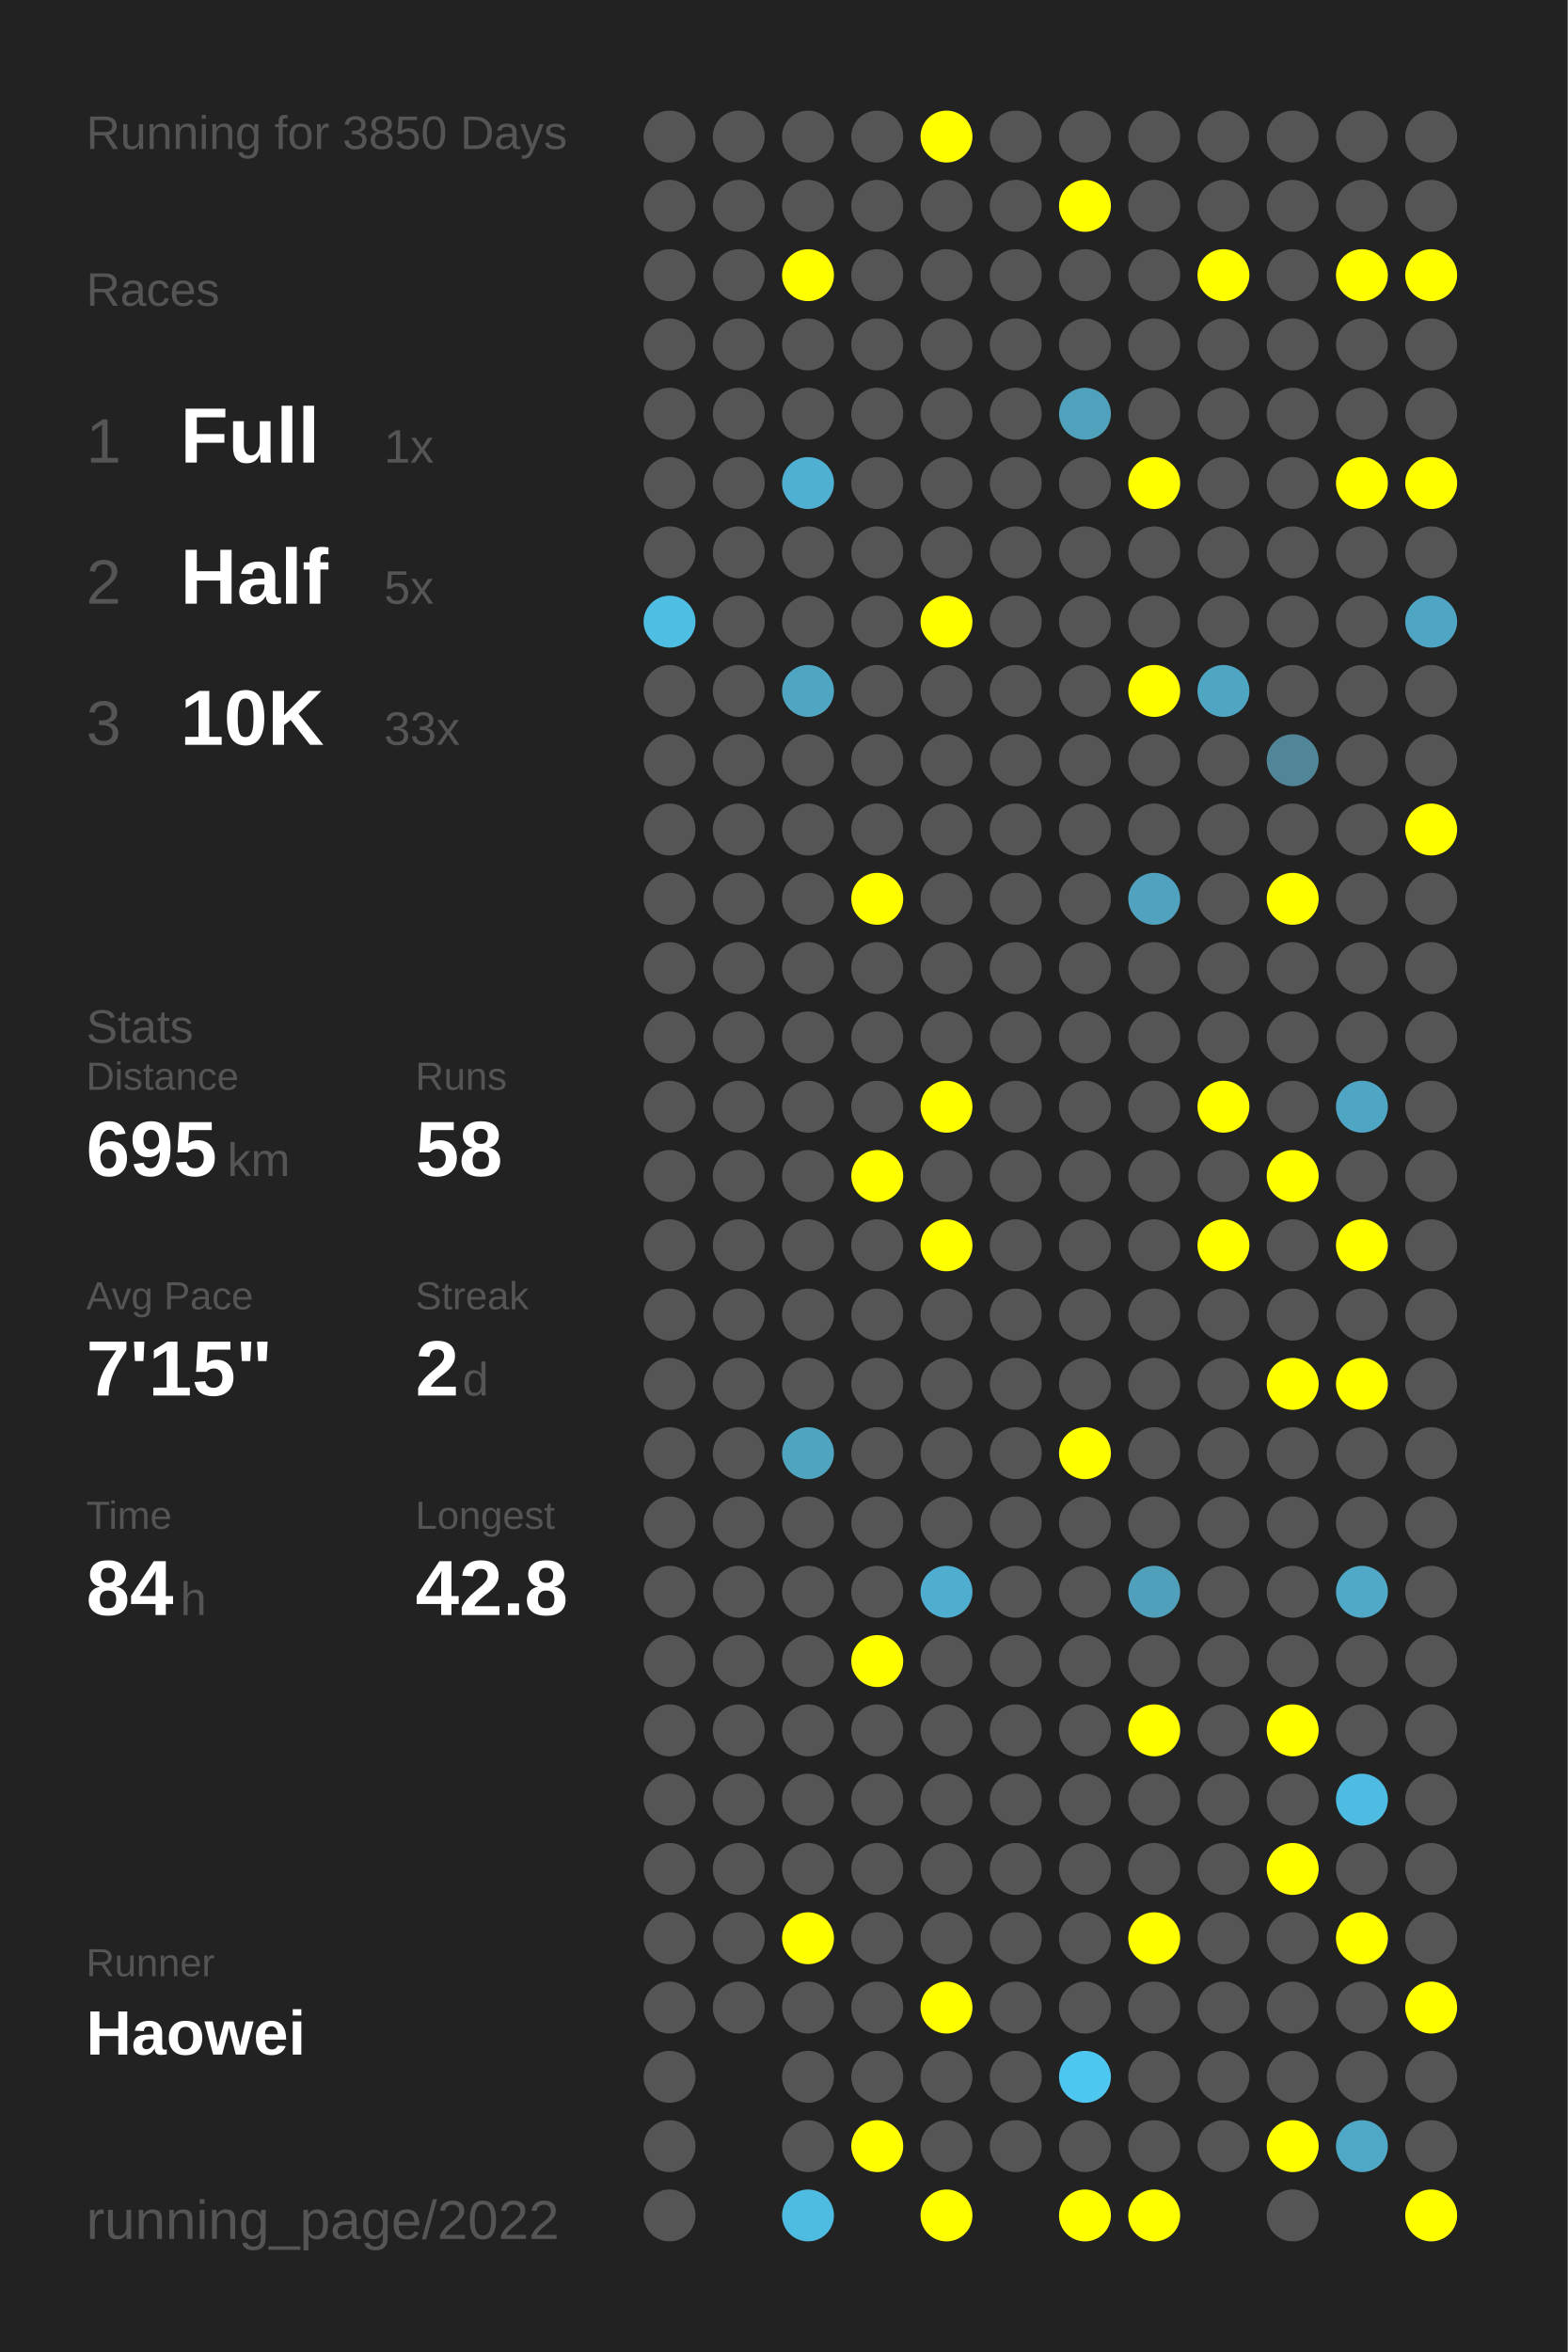
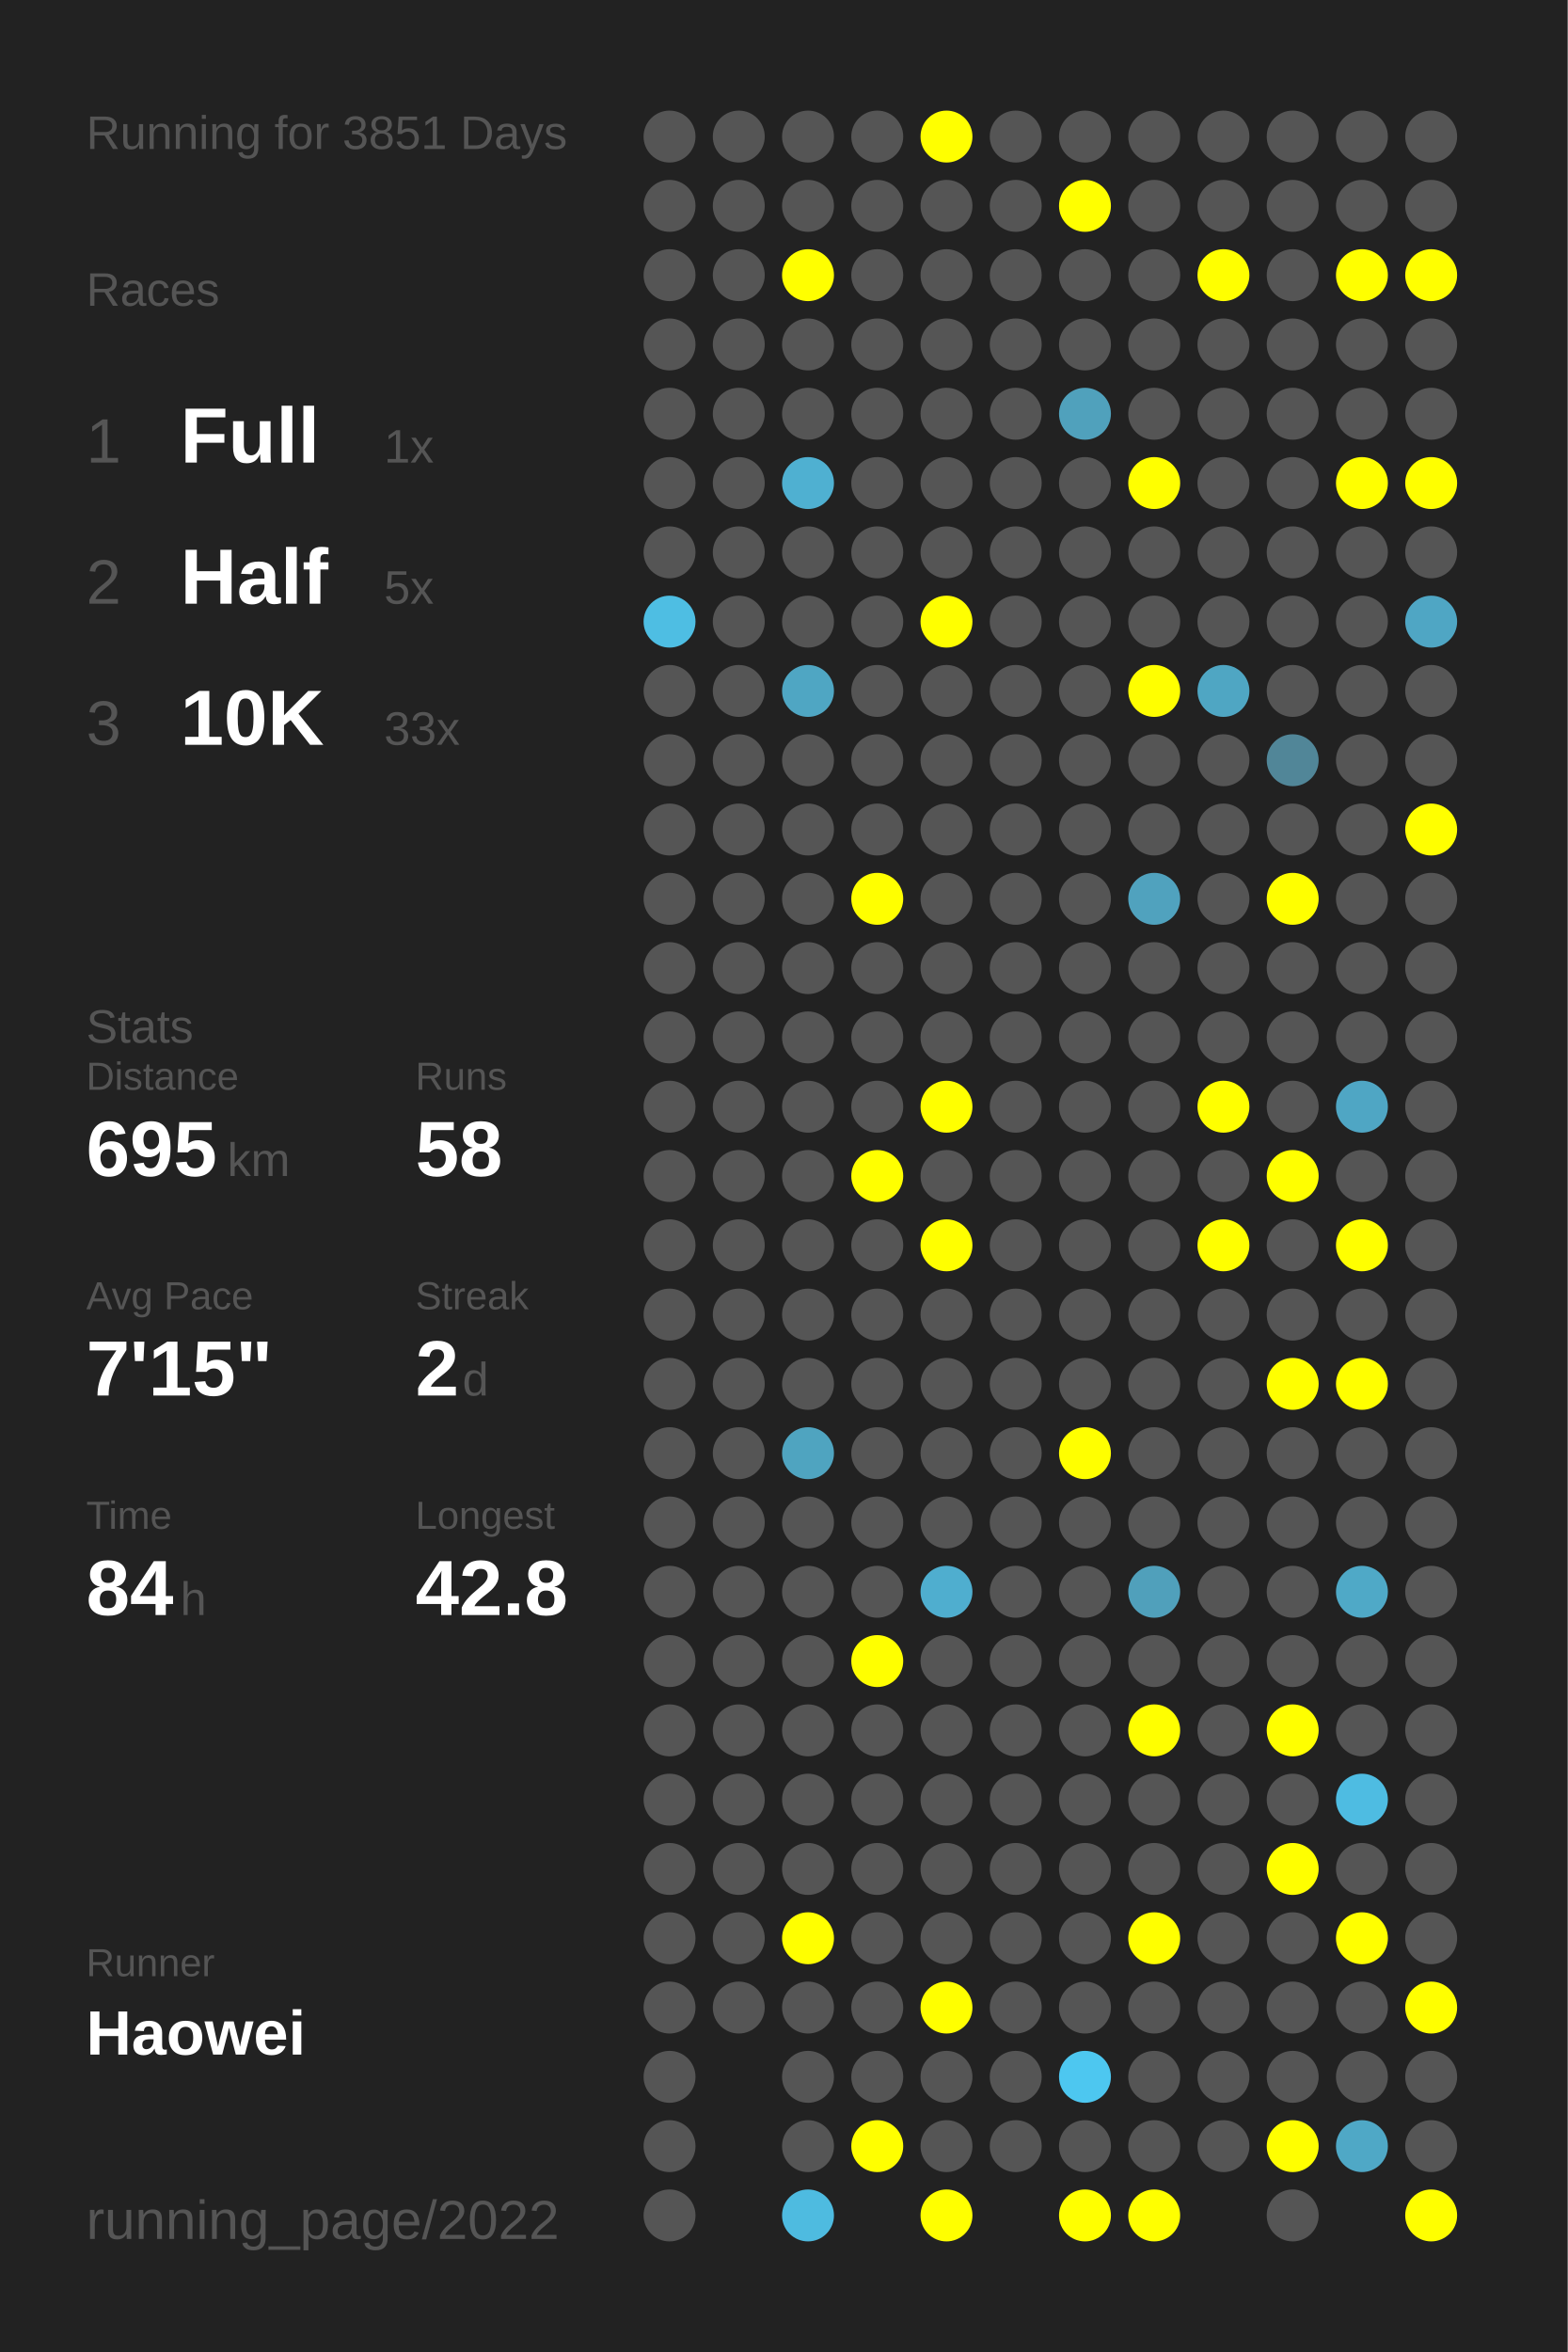
<svg xmlns="http://www.w3.org/2000/svg" baseProfile="full" height="300mm" version="1.1" viewBox="0,0,200,300" width="200mm">
  <defs />
  <rect fill="#222222" height="300" width="200" x="0" y="0" />
-   <text fill="#555555" style="font-size:6px; font-family:Arial;" x="11" y="19">Running for 3850 Days</text>
+   <text fill="#555555" style="font-size:6px; font-family:Arial;" x="11" y="19">Running for 3851 Days</text>
  <text fill="#555555" style="font-size:6px; font-family:Arial;" x="11" y="39">Races</text>
  <text fill="#555555" style="font-size:8px; font-family:Arial;" x="11" y="59">1</text>
  <text fill="#FFFFFF" style="font-size:10px; font-family:Arial; font-weight:bold;" x="23" y="59">Full</text>
  <text fill="#555555" style="font-size:6px; font-family:Arial;" x="49" y="59">1x</text>
  <text fill="#555555" style="font-size:8px; font-family:Arial;" x="11" y="77">2</text>
  <text fill="#FFFFFF" style="font-size:10px; font-family:Arial; font-weight:bold;" x="23" y="77">Half</text>
  <text fill="#555555" style="font-size:6px; font-family:Arial;" x="49" y="77">5x</text>
  <text fill="#555555" style="font-size:8px; font-family:Arial;" x="11" y="95">3</text>
  <text fill="#FFFFFF" style="font-size:10px; font-family:Arial; font-weight:bold;" x="23" y="95">10K</text>
  <text fill="#555555" style="font-size:6px; font-family:Arial;" x="49" y="95">33x</text>
  <text fill="#555555" style="font-size:6px; font-family:Arial;" x="11" y="133">Stats</text>
  <text fill="#555555" style="font-size:5px; font-family:Arial;" x="11" y="139">Distance</text>
  <text fill="#FFFFFF" style="font-size:10px; font-family:Arial; font-weight:bold;" x="11" y="150">695</text>
  <text fill="#555555" style="font-size:6px; font-family:Arial;" x="29" y="150">km</text>
  <text fill="#555555" style="font-size:5px; font-family:Arial;" x="53" y="139">Runs</text>
  <text fill="#FFFFFF" style="font-size:10px; font-family:Arial; font-weight:bold;" x="53" y="150">58</text>
  <text fill="#555555" style="font-size:5px; font-family:Arial;" x="11" y="167">Avg Pace</text>
  <text fill="#FFFFFF" style="font-size:10px; font-family:Arial; font-weight:bold;" x="11" y="178">7'15"</text>
  <text fill="#555555" style="font-size:5px; font-family:Arial;" x="53" y="167">Streak</text>
  <text fill="#FFFFFF" style="font-size:10px; font-family:Arial; font-weight:bold;" x="53" y="178">2</text>
  <text fill="#555555" style="font-size:6px; font-family:Arial;" x="59" y="178">d</text>
  <text fill="#555555" style="font-size:5px; font-family:Arial;" x="11" y="195">Time</text>
  <text fill="#FFFFFF" style="font-size:10px; font-family:Arial; font-weight:bold;" x="11" y="206">84</text>
  <text fill="#555555" style="font-size:6px; font-family:Arial;" x="23" y="206">h</text>
  <text fill="#555555" style="font-size:5px; font-family:Arial;" x="53" y="195">Longest</text>
  <text fill="#FFFFFF" style="font-size:10px; font-family:Arial; font-weight:bold;" x="53" y="206">42.8</text>
  <text fill="#555555" style="font-size:5px; font-family:Arial;" x="11" y="252.065">Runner</text>
  <text fill="#FFFFFF" style="font-size:8px; font-family:Arial; font-weight:bold;" x="11" y="262.065">Haowei</text>
  <text fill="#555555" style="font-size:7px; font-family:Arial;" x="11" y="285.581">running_page/2022</text>
  <circle cx="85.417" cy="17.419" fill="#555555" r="3.312" />
  <circle cx="85.417" cy="26.258" fill="#555555" r="3.312" />
  <circle cx="85.417" cy="35.097" fill="#555555" r="3.312" />
  <circle cx="85.417" cy="43.935" fill="#555555" r="3.312" />
  <circle cx="85.417" cy="52.774" fill="#555555" r="3.312" />
  <circle cx="85.417" cy="61.613" fill="#555555" r="3.312" />
  <circle cx="85.417" cy="70.452" fill="#555555" r="3.312" />
  <circle cx="85.417" cy="79.29" fill="#4ebee3" r="3.312" />
  <circle cx="85.417" cy="88.129" fill="#555555" r="3.312" />
  <circle cx="85.417" cy="96.968" fill="#555555" r="3.312" />
  <circle cx="85.417" cy="105.806" fill="#555555" r="3.312" />
  <circle cx="85.417" cy="114.645" fill="#555555" r="3.312" />
  <circle cx="85.417" cy="123.484" fill="#555555" r="3.312" />
  <circle cx="85.417" cy="132.323" fill="#555555" r="3.312" />
  <circle cx="85.417" cy="141.161" fill="#555555" r="3.312" />
  <circle cx="85.417" cy="150" fill="#555555" r="3.312" />
  <circle cx="85.417" cy="158.839" fill="#555555" r="3.312" />
  <circle cx="85.417" cy="167.677" fill="#555555" r="3.312" />
  <circle cx="85.417" cy="176.516" fill="#555555" r="3.312" />
  <circle cx="85.417" cy="185.355" fill="#555555" r="3.312" />
  <circle cx="85.417" cy="194.194" fill="#555555" r="3.312" />
  <circle cx="85.417" cy="203.032" fill="#555555" r="3.312" />
  <circle cx="85.417" cy="211.871" fill="#555555" r="3.312" />
  <circle cx="85.417" cy="220.71" fill="#555555" r="3.312" />
  <circle cx="85.417" cy="229.548" fill="#555555" r="3.312" />
  <circle cx="85.417" cy="238.387" fill="#555555" r="3.312" />
  <circle cx="85.417" cy="247.226" fill="#555555" r="3.312" />
  <circle cx="85.417" cy="256.065" fill="#555555" r="3.312" />
  <circle cx="85.417" cy="264.903" fill="#555555" r="3.312" />
  <circle cx="85.417" cy="273.742" fill="#555555" r="3.312" />
  <circle cx="85.417" cy="282.581" fill="#555555" r="3.312" />
  <circle cx="94.25" cy="17.419" fill="#555555" r="3.312" />
  <circle cx="94.25" cy="26.258" fill="#555555" r="3.312" />
  <circle cx="94.25" cy="35.097" fill="#555555" r="3.312" />
  <circle cx="94.25" cy="43.935" fill="#555555" r="3.312" />
  <circle cx="94.25" cy="52.774" fill="#555555" r="3.312" />
  <circle cx="94.25" cy="61.613" fill="#555555" r="3.312" />
  <circle cx="94.25" cy="70.452" fill="#555555" r="3.312" />
  <circle cx="94.25" cy="79.29" fill="#555555" r="3.312" />
  <circle cx="94.25" cy="88.129" fill="#555555" r="3.312" />
  <circle cx="94.25" cy="96.968" fill="#555555" r="3.312" />
  <circle cx="94.25" cy="105.806" fill="#555555" r="3.312" />
  <circle cx="94.25" cy="114.645" fill="#555555" r="3.312" />
  <circle cx="94.25" cy="123.484" fill="#555555" r="3.312" />
  <circle cx="94.25" cy="132.323" fill="#555555" r="3.312" />
  <circle cx="94.25" cy="141.161" fill="#555555" r="3.312" />
  <circle cx="94.25" cy="150" fill="#555555" r="3.312" />
  <circle cx="94.25" cy="158.839" fill="#555555" r="3.312" />
  <circle cx="94.25" cy="167.677" fill="#555555" r="3.312" />
  <circle cx="94.25" cy="176.516" fill="#555555" r="3.312" />
  <circle cx="94.25" cy="185.355" fill="#555555" r="3.312" />
  <circle cx="94.25" cy="194.194" fill="#555555" r="3.312" />
  <circle cx="94.25" cy="203.032" fill="#555555" r="3.312" />
  <circle cx="94.25" cy="211.871" fill="#555555" r="3.312" />
  <circle cx="94.25" cy="220.71" fill="#555555" r="3.312" />
  <circle cx="94.25" cy="229.548" fill="#555555" r="3.312" />
  <circle cx="94.25" cy="238.387" fill="#555555" r="3.312" />
  <circle cx="94.25" cy="247.226" fill="#555555" r="3.312" />
  <circle cx="94.25" cy="256.065" fill="#555555" r="3.312" />
  <circle cx="103.083" cy="17.419" fill="#555555" r="3.312" />
  <circle cx="103.083" cy="26.258" fill="#555555" r="3.312" />
  <circle cx="103.083" cy="35.097" fill="#FFFF00" r="3.312" />
  <circle cx="103.083" cy="43.935" fill="#555555" r="3.312" />
  <circle cx="103.083" cy="52.774" fill="#555555" r="3.312" />
  <circle cx="103.083" cy="61.613" fill="#4fb0d1" r="3.312" />
  <circle cx="103.083" cy="70.452" fill="#555555" r="3.312" />
  <circle cx="103.083" cy="79.29" fill="#555555" r="3.312" />
  <circle cx="103.083" cy="88.129" fill="#4fa6c3" r="3.312" />
  <circle cx="103.083" cy="96.968" fill="#555555" r="3.312" />
  <circle cx="103.083" cy="105.806" fill="#555555" r="3.312" />
  <circle cx="103.083" cy="114.645" fill="#555555" r="3.312" />
  <circle cx="103.083" cy="123.484" fill="#555555" r="3.312" />
  <circle cx="103.083" cy="132.323" fill="#555555" r="3.312" />
  <circle cx="103.083" cy="141.161" fill="#555555" r="3.312" />
  <circle cx="103.083" cy="150" fill="#555555" r="3.312" />
  <circle cx="103.083" cy="158.839" fill="#555555" r="3.312" />
  <circle cx="103.083" cy="167.677" fill="#555555" r="3.312" />
  <circle cx="103.083" cy="176.516" fill="#555555" r="3.312" />
  <circle cx="103.083" cy="185.355" fill="#4fa4c0" r="3.312" />
  <circle cx="103.083" cy="194.194" fill="#555555" r="3.312" />
  <circle cx="103.083" cy="203.032" fill="#555555" r="3.312" />
  <circle cx="103.083" cy="211.871" fill="#555555" r="3.312" />
  <circle cx="103.083" cy="220.71" fill="#555555" r="3.312" />
  <circle cx="103.083" cy="229.548" fill="#555555" r="3.312" />
  <circle cx="103.083" cy="238.387" fill="#555555" r="3.312" />
  <circle cx="103.083" cy="247.226" fill="#FFFF00" r="3.312" />
  <circle cx="103.083" cy="256.065" fill="#555555" r="3.312" />
  <circle cx="103.083" cy="264.903" fill="#555555" r="3.312" />
  <circle cx="103.083" cy="273.742" fill="#555555" r="3.312" />
  <circle cx="103.083" cy="282.581" fill="#4ebbe0" r="3.312" />
  <circle cx="111.917" cy="17.419" fill="#555555" r="3.312" />
  <circle cx="111.917" cy="26.258" fill="#555555" r="3.312" />
  <circle cx="111.917" cy="35.097" fill="#555555" r="3.312" />
  <circle cx="111.917" cy="43.935" fill="#555555" r="3.312" />
  <circle cx="111.917" cy="52.774" fill="#555555" r="3.312" />
  <circle cx="111.917" cy="61.613" fill="#555555" r="3.312" />
  <circle cx="111.917" cy="70.452" fill="#555555" r="3.312" />
  <circle cx="111.917" cy="79.29" fill="#555555" r="3.312" />
  <circle cx="111.917" cy="88.129" fill="#555555" r="3.312" />
  <circle cx="111.917" cy="96.968" fill="#555555" r="3.312" />
  <circle cx="111.917" cy="105.806" fill="#555555" r="3.312" />
  <circle cx="111.917" cy="114.645" fill="#FFFF00" r="3.312" />
  <circle cx="111.917" cy="123.484" fill="#555555" r="3.312" />
  <circle cx="111.917" cy="132.323" fill="#555555" r="3.312" />
  <circle cx="111.917" cy="141.161" fill="#555555" r="3.312" />
  <circle cx="111.917" cy="150" fill="#FFFF00" r="3.312" />
  <circle cx="111.917" cy="158.839" fill="#555555" r="3.312" />
  <circle cx="111.917" cy="167.677" fill="#555555" r="3.312" />
  <circle cx="111.917" cy="176.516" fill="#555555" r="3.312" />
  <circle cx="111.917" cy="185.355" fill="#555555" r="3.312" />
  <circle cx="111.917" cy="194.194" fill="#555555" r="3.312" />
  <circle cx="111.917" cy="203.032" fill="#555555" r="3.312" />
  <circle cx="111.917" cy="211.871" fill="#FFFF00" r="3.312" />
  <circle cx="111.917" cy="220.71" fill="#555555" r="3.312" />
  <circle cx="111.917" cy="229.548" fill="#555555" r="3.312" />
  <circle cx="111.917" cy="238.387" fill="#555555" r="3.312" />
  <circle cx="111.917" cy="247.226" fill="#555555" r="3.312" />
  <circle cx="111.917" cy="256.065" fill="#555555" r="3.312" />
  <circle cx="111.917" cy="264.903" fill="#555555" r="3.312" />
  <circle cx="111.917" cy="273.742" fill="#FFFF00" r="3.312" />
  <circle cx="120.75" cy="17.419" fill="#FFFF00" r="3.312" />
  <circle cx="120.75" cy="26.258" fill="#555555" r="3.312" />
  <circle cx="120.75" cy="35.097" fill="#555555" r="3.312" />
  <circle cx="120.75" cy="43.935" fill="#555555" r="3.312" />
  <circle cx="120.75" cy="52.774" fill="#555555" r="3.312" />
  <circle cx="120.75" cy="61.613" fill="#555555" r="3.312" />
  <circle cx="120.75" cy="70.452" fill="#555555" r="3.312" />
  <circle cx="120.75" cy="79.29" fill="#FFFF00" r="3.312" />
  <circle cx="120.75" cy="88.129" fill="#555555" r="3.312" />
  <circle cx="120.75" cy="96.968" fill="#555555" r="3.312" />
  <circle cx="120.75" cy="105.806" fill="#555555" r="3.312" />
  <circle cx="120.75" cy="114.645" fill="#555555" r="3.312" />
  <circle cx="120.75" cy="123.484" fill="#555555" r="3.312" />
  <circle cx="120.75" cy="132.323" fill="#555555" r="3.312" />
  <circle cx="120.75" cy="141.161" fill="#FFFF00" r="3.312" />
  <circle cx="120.75" cy="150" fill="#555555" r="3.312" />
  <circle cx="120.75" cy="158.839" fill="#FFFF00" r="3.312" />
  <circle cx="120.75" cy="167.677" fill="#555555" r="3.312" />
  <circle cx="120.75" cy="176.516" fill="#555555" r="3.312" />
  <circle cx="120.75" cy="185.355" fill="#555555" r="3.312" />
  <circle cx="120.75" cy="194.194" fill="#555555" r="3.312" />
  <circle cx="120.75" cy="203.032" fill="#4faecf" r="3.312" />
  <circle cx="120.75" cy="211.871" fill="#555555" r="3.312" />
  <circle cx="120.75" cy="220.71" fill="#555555" r="3.312" />
  <circle cx="120.75" cy="229.548" fill="#555555" r="3.312" />
  <circle cx="120.75" cy="238.387" fill="#555555" r="3.312" />
  <circle cx="120.75" cy="247.226" fill="#555555" r="3.312" />
  <circle cx="120.75" cy="256.065" fill="#FFFF00" r="3.312" />
  <circle cx="120.75" cy="264.903" fill="#555555" r="3.312" />
  <circle cx="120.75" cy="273.742" fill="#555555" r="3.312" />
  <circle cx="120.75" cy="282.581" fill="#FFFF00" r="3.312" />
  <circle cx="129.583" cy="17.419" fill="#555555" r="3.312" />
  <circle cx="129.583" cy="26.258" fill="#555555" r="3.312" />
  <circle cx="129.583" cy="35.097" fill="#555555" r="3.312" />
  <circle cx="129.583" cy="43.935" fill="#555555" r="3.312" />
  <circle cx="129.583" cy="52.774" fill="#555555" r="3.312" />
  <circle cx="129.583" cy="61.613" fill="#555555" r="3.312" />
  <circle cx="129.583" cy="70.452" fill="#555555" r="3.312" />
  <circle cx="129.583" cy="79.29" fill="#555555" r="3.312" />
  <circle cx="129.583" cy="88.129" fill="#555555" r="3.312" />
  <circle cx="129.583" cy="96.968" fill="#555555" r="3.312" />
  <circle cx="129.583" cy="105.806" fill="#555555" r="3.312" />
  <circle cx="129.583" cy="114.645" fill="#555555" r="3.312" />
  <circle cx="129.583" cy="123.484" fill="#555555" r="3.312" />
  <circle cx="129.583" cy="132.323" fill="#555555" r="3.312" />
  <circle cx="129.583" cy="141.161" fill="#555555" r="3.312" />
  <circle cx="129.583" cy="150" fill="#555555" r="3.312" />
  <circle cx="129.583" cy="158.839" fill="#555555" r="3.312" />
  <circle cx="129.583" cy="167.677" fill="#555555" r="3.312" />
  <circle cx="129.583" cy="176.516" fill="#555555" r="3.312" />
  <circle cx="129.583" cy="185.355" fill="#555555" r="3.312" />
  <circle cx="129.583" cy="194.194" fill="#555555" r="3.312" />
  <circle cx="129.583" cy="203.032" fill="#555555" r="3.312" />
  <circle cx="129.583" cy="211.871" fill="#555555" r="3.312" />
  <circle cx="129.583" cy="220.71" fill="#555555" r="3.312" />
  <circle cx="129.583" cy="229.548" fill="#555555" r="3.312" />
  <circle cx="129.583" cy="238.387" fill="#555555" r="3.312" />
  <circle cx="129.583" cy="247.226" fill="#555555" r="3.312" />
  <circle cx="129.583" cy="256.065" fill="#555555" r="3.312" />
  <circle cx="129.583" cy="264.903" fill="#555555" r="3.312" />
  <circle cx="129.583" cy="273.742" fill="#555555" r="3.312" />
  <circle cx="138.417" cy="17.419" fill="#555555" r="3.312" />
  <circle cx="138.417" cy="26.258" fill="#FFFF00" r="3.312" />
  <circle cx="138.417" cy="35.097" fill="#555555" r="3.312" />
  <circle cx="138.417" cy="43.935" fill="#555555" r="3.312" />
  <circle cx="138.417" cy="52.774" fill="#50a1bc" r="3.312" />
  <circle cx="138.417" cy="61.613" fill="#555555" r="3.312" />
  <circle cx="138.417" cy="70.452" fill="#555555" r="3.312" />
  <circle cx="138.417" cy="79.29" fill="#555555" r="3.312" />
  <circle cx="138.417" cy="88.129" fill="#555555" r="3.312" />
  <circle cx="138.417" cy="96.968" fill="#555555" r="3.312" />
  <circle cx="138.417" cy="105.806" fill="#555555" r="3.312" />
  <circle cx="138.417" cy="114.645" fill="#555555" r="3.312" />
  <circle cx="138.417" cy="123.484" fill="#555555" r="3.312" />
  <circle cx="138.417" cy="132.323" fill="#555555" r="3.312" />
  <circle cx="138.417" cy="141.161" fill="#555555" r="3.312" />
  <circle cx="138.417" cy="150" fill="#555555" r="3.312" />
  <circle cx="138.417" cy="158.839" fill="#555555" r="3.312" />
  <circle cx="138.417" cy="167.677" fill="#555555" r="3.312" />
  <circle cx="138.417" cy="176.516" fill="#555555" r="3.312" />
  <circle cx="138.417" cy="185.355" fill="#FFFF00" r="3.312" />
  <circle cx="138.417" cy="194.194" fill="#555555" r="3.312" />
  <circle cx="138.417" cy="203.032" fill="#555555" r="3.312" />
  <circle cx="138.417" cy="211.871" fill="#555555" r="3.312" />
  <circle cx="138.417" cy="220.71" fill="#555555" r="3.312" />
  <circle cx="138.417" cy="229.548" fill="#555555" r="3.312" />
  <circle cx="138.417" cy="238.387" fill="#555555" r="3.312" />
  <circle cx="138.417" cy="247.226" fill="#555555" r="3.312" />
  <circle cx="138.417" cy="256.065" fill="#555555" r="3.312" />
  <circle cx="138.417" cy="264.903" fill="#4dc7f0" r="3.312" />
  <circle cx="138.417" cy="273.742" fill="#555555" r="3.312" />
  <circle cx="138.417" cy="282.581" fill="#FFFF00" r="3.312" />
  <circle cx="147.25" cy="17.419" fill="#555555" r="3.312" />
  <circle cx="147.25" cy="26.258" fill="#555555" r="3.312" />
  <circle cx="147.25" cy="35.097" fill="#555555" r="3.312" />
  <circle cx="147.25" cy="43.935" fill="#555555" r="3.312" />
  <circle cx="147.25" cy="52.774" fill="#555555" r="3.312" />
  <circle cx="147.25" cy="61.613" fill="#FFFF00" r="3.312" />
  <circle cx="147.25" cy="70.452" fill="#555555" r="3.312" />
  <circle cx="147.25" cy="79.29" fill="#555555" r="3.312" />
  <circle cx="147.25" cy="88.129" fill="#FFFF00" r="3.312" />
  <circle cx="147.25" cy="96.968" fill="#555555" r="3.312" />
  <circle cx="147.25" cy="105.806" fill="#555555" r="3.312" />
  <circle cx="147.25" cy="114.645" fill="#50a2be" r="3.312" />
  <circle cx="147.25" cy="123.484" fill="#555555" r="3.312" />
  <circle cx="147.25" cy="132.323" fill="#555555" r="3.312" />
  <circle cx="147.25" cy="141.161" fill="#555555" r="3.312" />
  <circle cx="147.25" cy="150" fill="#555555" r="3.312" />
  <circle cx="147.25" cy="158.839" fill="#555555" r="3.312" />
  <circle cx="147.25" cy="167.677" fill="#555555" r="3.312" />
  <circle cx="147.25" cy="176.516" fill="#555555" r="3.312" />
  <circle cx="147.25" cy="185.355" fill="#555555" r="3.312" />
  <circle cx="147.25" cy="194.194" fill="#555555" r="3.312" />
  <circle cx="147.25" cy="203.032" fill="#50a0bb" r="3.312" />
  <circle cx="147.25" cy="211.871" fill="#555555" r="3.312" />
  <circle cx="147.25" cy="220.71" fill="#FFFF00" r="3.312" />
  <circle cx="147.25" cy="229.548" fill="#555555" r="3.312" />
  <circle cx="147.25" cy="238.387" fill="#555555" r="3.312" />
  <circle cx="147.25" cy="247.226" fill="#FFFF00" r="3.312" />
  <circle cx="147.25" cy="256.065" fill="#555555" r="3.312" />
  <circle cx="147.25" cy="264.903" fill="#555555" r="3.312" />
  <circle cx="147.25" cy="273.742" fill="#555555" r="3.312" />
  <circle cx="147.25" cy="282.581" fill="#FFFF00" r="3.312" />
  <circle cx="156.083" cy="17.419" fill="#555555" r="3.312" />
  <circle cx="156.083" cy="26.258" fill="#555555" r="3.312" />
  <circle cx="156.083" cy="35.097" fill="#FFFF00" r="3.312" />
  <circle cx="156.083" cy="43.935" fill="#555555" r="3.312" />
  <circle cx="156.083" cy="52.774" fill="#555555" r="3.312" />
  <circle cx="156.083" cy="61.613" fill="#555555" r="3.312" />
  <circle cx="156.083" cy="70.452" fill="#555555" r="3.312" />
  <circle cx="156.083" cy="79.29" fill="#555555" r="3.312" />
  <circle cx="156.083" cy="88.129" fill="#4fa6c3" r="3.312" />
  <circle cx="156.083" cy="96.968" fill="#555555" r="3.312" />
  <circle cx="156.083" cy="105.806" fill="#555555" r="3.312" />
  <circle cx="156.083" cy="114.645" fill="#555555" r="3.312" />
  <circle cx="156.083" cy="123.484" fill="#555555" r="3.312" />
  <circle cx="156.083" cy="132.323" fill="#555555" r="3.312" />
  <circle cx="156.083" cy="141.161" fill="#FFFF00" r="3.312" />
  <circle cx="156.083" cy="150" fill="#555555" r="3.312" />
  <circle cx="156.083" cy="158.839" fill="#FFFF00" r="3.312" />
  <circle cx="156.083" cy="167.677" fill="#555555" r="3.312" />
  <circle cx="156.083" cy="176.516" fill="#555555" r="3.312" />
  <circle cx="156.083" cy="185.355" fill="#555555" r="3.312" />
  <circle cx="156.083" cy="194.194" fill="#555555" r="3.312" />
  <circle cx="156.083" cy="203.032" fill="#555555" r="3.312" />
  <circle cx="156.083" cy="211.871" fill="#555555" r="3.312" />
  <circle cx="156.083" cy="220.71" fill="#555555" r="3.312" />
  <circle cx="156.083" cy="229.548" fill="#555555" r="3.312" />
  <circle cx="156.083" cy="238.387" fill="#555555" r="3.312" />
  <circle cx="156.083" cy="247.226" fill="#555555" r="3.312" />
  <circle cx="156.083" cy="256.065" fill="#555555" r="3.312" />
  <circle cx="156.083" cy="264.903" fill="#555555" r="3.312" />
  <circle cx="156.083" cy="273.742" fill="#555555" r="3.312" />
  <circle cx="164.917" cy="17.419" fill="#555555" r="3.312" />
  <circle cx="164.917" cy="26.258" fill="#555555" r="3.312" />
  <circle cx="164.917" cy="35.097" fill="#555555" r="3.312" />
  <circle cx="164.917" cy="43.935" fill="#555555" r="3.312" />
  <circle cx="164.917" cy="52.774" fill="#555555" r="3.312" />
  <circle cx="164.917" cy="61.613" fill="#555555" r="3.312" />
  <circle cx="164.917" cy="70.452" fill="#555555" r="3.312" />
  <circle cx="164.917" cy="79.29" fill="#555555" r="3.312" />
  <circle cx="164.917" cy="88.129" fill="#555555" r="3.312" />
  <circle cx="164.917" cy="96.968" fill="#518698" r="3.312" />
  <circle cx="164.917" cy="105.806" fill="#555555" r="3.312" />
  <circle cx="164.917" cy="114.645" fill="#FFFF00" r="3.312" />
  <circle cx="164.917" cy="123.484" fill="#555555" r="3.312" />
  <circle cx="164.917" cy="132.323" fill="#555555" r="3.312" />
  <circle cx="164.917" cy="141.161" fill="#555555" r="3.312" />
  <circle cx="164.917" cy="150" fill="#FFFF00" r="3.312" />
  <circle cx="164.917" cy="158.839" fill="#555555" r="3.312" />
  <circle cx="164.917" cy="167.677" fill="#555555" r="3.312" />
  <circle cx="164.917" cy="176.516" fill="#FFFF00" r="3.312" />
  <circle cx="164.917" cy="185.355" fill="#555555" r="3.312" />
  <circle cx="164.917" cy="194.194" fill="#555555" r="3.312" />
  <circle cx="164.917" cy="203.032" fill="#555555" r="3.312" />
  <circle cx="164.917" cy="211.871" fill="#555555" r="3.312" />
  <circle cx="164.917" cy="220.71" fill="#FFFF00" r="3.312" />
  <circle cx="164.917" cy="229.548" fill="#555555" r="3.312" />
  <circle cx="164.917" cy="238.387" fill="#FFFF00" r="3.312" />
  <circle cx="164.917" cy="247.226" fill="#555555" r="3.312" />
  <circle cx="164.917" cy="256.065" fill="#555555" r="3.312" />
  <circle cx="164.917" cy="264.903" fill="#555555" r="3.312" />
  <circle cx="164.917" cy="273.742" fill="#FFFF00" r="3.312" />
  <circle cx="164.917" cy="282.581" fill="#555555" r="3.312" />
  <circle cx="173.75" cy="17.419" fill="#555555" r="3.312" />
  <circle cx="173.75" cy="26.258" fill="#555555" r="3.312" />
  <circle cx="173.75" cy="35.097" fill="#FFFF00" r="3.312" />
  <circle cx="173.75" cy="43.935" fill="#555555" r="3.312" />
  <circle cx="173.75" cy="52.774" fill="#555555" r="3.312" />
  <circle cx="173.75" cy="61.613" fill="#FFFF00" r="3.312" />
  <circle cx="173.75" cy="70.452" fill="#555555" r="3.312" />
  <circle cx="173.75" cy="79.29" fill="#555555" r="3.312" />
  <circle cx="173.75" cy="88.129" fill="#555555" r="3.312" />
  <circle cx="173.75" cy="96.968" fill="#555555" r="3.312" />
  <circle cx="173.75" cy="105.806" fill="#555555" r="3.312" />
  <circle cx="173.75" cy="114.645" fill="#555555" r="3.312" />
  <circle cx="173.75" cy="123.484" fill="#555555" r="3.312" />
  <circle cx="173.75" cy="132.323" fill="#555555" r="3.312" />
  <circle cx="173.75" cy="141.161" fill="#4fa6c4" r="3.312" />
  <circle cx="173.75" cy="150" fill="#555555" r="3.312" />
  <circle cx="173.75" cy="158.839" fill="#FFFF00" r="3.312" />
  <circle cx="173.75" cy="167.677" fill="#555555" r="3.312" />
  <circle cx="173.75" cy="176.516" fill="#FFFF00" r="3.312" />
  <circle cx="173.75" cy="185.355" fill="#555555" r="3.312" />
  <circle cx="173.75" cy="194.194" fill="#555555" r="3.312" />
  <circle cx="173.75" cy="203.032" fill="#4fa9c7" r="3.312" />
  <circle cx="173.75" cy="211.871" fill="#555555" r="3.312" />
  <circle cx="173.75" cy="220.71" fill="#555555" r="3.312" />
  <circle cx="173.75" cy="229.548" fill="#4ebce2" r="3.312" />
  <circle cx="173.75" cy="238.387" fill="#555555" r="3.312" />
  <circle cx="173.75" cy="247.226" fill="#FFFF00" r="3.312" />
  <circle cx="173.75" cy="256.065" fill="#555555" r="3.312" />
  <circle cx="173.75" cy="264.903" fill="#555555" r="3.312" />
  <circle cx="173.75" cy="273.742" fill="#4fa8c6" r="3.312" />
  <circle cx="182.583" cy="17.419" fill="#555555" r="3.312" />
  <circle cx="182.583" cy="26.258" fill="#555555" r="3.312" />
  <circle cx="182.583" cy="35.097" fill="#FFFF00" r="3.312" />
  <circle cx="182.583" cy="43.935" fill="#555555" r="3.312" />
  <circle cx="182.583" cy="52.774" fill="#555555" r="3.312" />
  <circle cx="182.583" cy="61.613" fill="#FFFF00" r="3.312" />
  <circle cx="182.583" cy="70.452" fill="#555555" r="3.312" />
  <circle cx="182.583" cy="79.29" fill="#4fa6c4" r="3.312" />
  <circle cx="182.583" cy="88.129" fill="#555555" r="3.312" />
  <circle cx="182.583" cy="96.968" fill="#555555" r="3.312" />
  <circle cx="182.583" cy="105.806" fill="#FFFF00" r="3.312" />
  <circle cx="182.583" cy="114.645" fill="#555555" r="3.312" />
  <circle cx="182.583" cy="123.484" fill="#555555" r="3.312" />
  <circle cx="182.583" cy="132.323" fill="#555555" r="3.312" />
  <circle cx="182.583" cy="141.161" fill="#555555" r="3.312" />
  <circle cx="182.583" cy="150" fill="#555555" r="3.312" />
  <circle cx="182.583" cy="158.839" fill="#555555" r="3.312" />
  <circle cx="182.583" cy="167.677" fill="#555555" r="3.312" />
  <circle cx="182.583" cy="176.516" fill="#555555" r="3.312" />
  <circle cx="182.583" cy="185.355" fill="#555555" r="3.312" />
  <circle cx="182.583" cy="194.194" fill="#555555" r="3.312" />
  <circle cx="182.583" cy="203.032" fill="#555555" r="3.312" />
  <circle cx="182.583" cy="211.871" fill="#555555" r="3.312" />
  <circle cx="182.583" cy="220.71" fill="#555555" r="3.312" />
  <circle cx="182.583" cy="229.548" fill="#555555" r="3.312" />
  <circle cx="182.583" cy="238.387" fill="#555555" r="3.312" />
  <circle cx="182.583" cy="247.226" fill="#555555" r="3.312" />
  <circle cx="182.583" cy="256.065" fill="#FFFF00" r="3.312" />
  <circle cx="182.583" cy="264.903" fill="#555555" r="3.312" />
  <circle cx="182.583" cy="273.742" fill="#555555" r="3.312" />
  <circle cx="182.583" cy="282.581" fill="#FFFF00" r="3.312" />
</svg>
